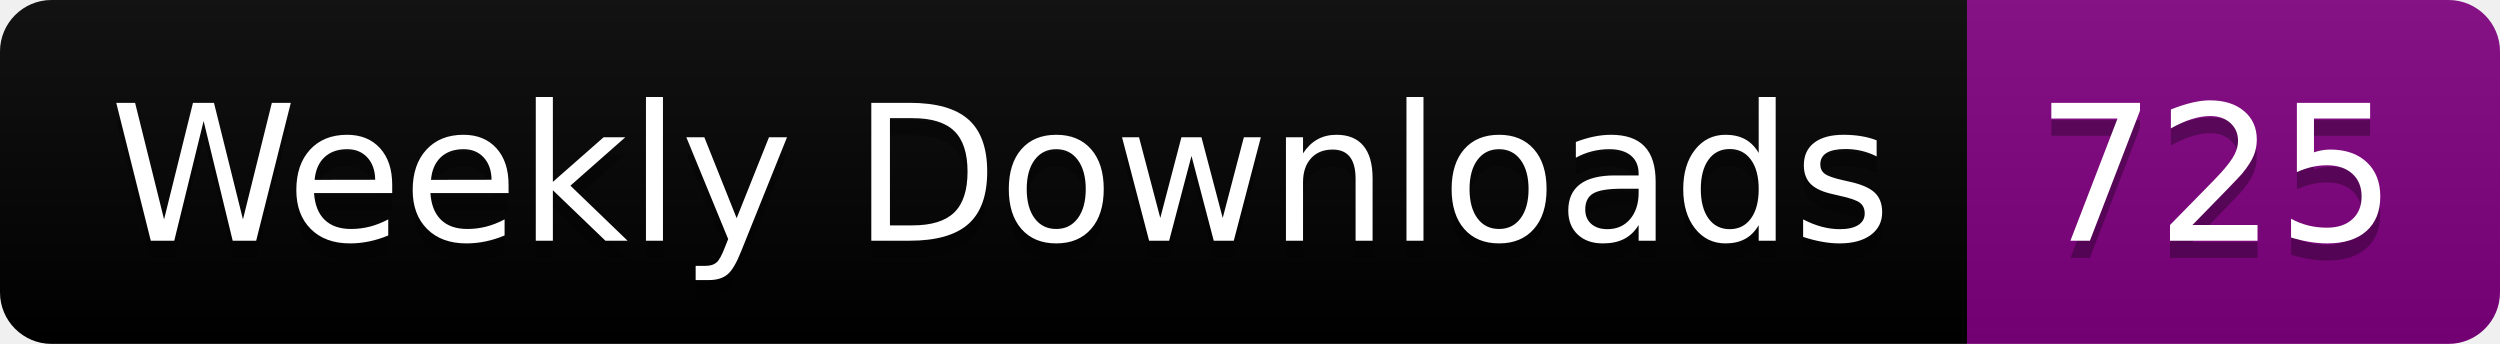
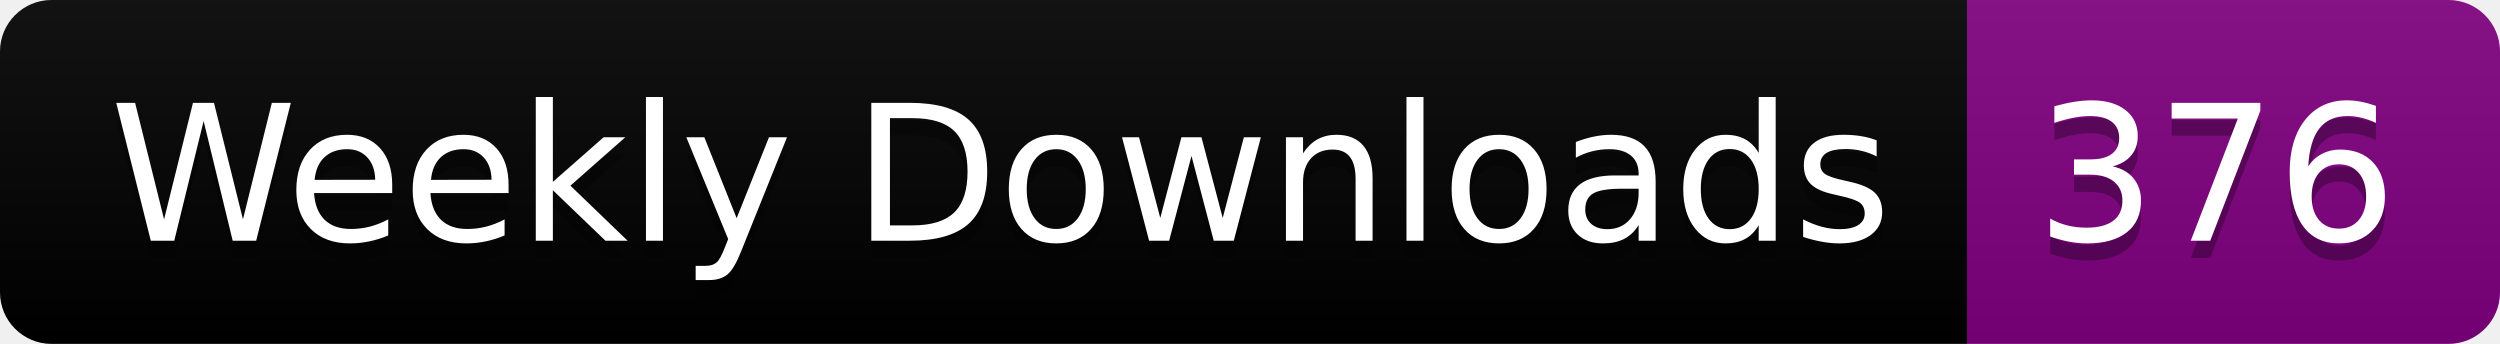
<svg xmlns="http://www.w3.org/2000/svg" width="145.4" height="20">
  <linearGradient id="smooth" x2="0" y2="100%">
    <stop offset="0" stop-color="#bbb" stop-opacity=".1" />
    <stop offset="1" stop-opacity=".1" />
  </linearGradient>
  <clipPath id="round">
    <rect width="145.4" height="20" rx="3" fill="#fff" />
  </clipPath>
  <g clip-path="url(#round)">
    <rect width="114.4" height="20" fill="black" />
    <rect x="114.4" width="31.0" height="20" fill="purple" />
    <rect width="145.4" height="20" fill="url(#smooth)" />
  </g>
  <g fill="#fff" text-anchor="middle" font-family="DejaVu Sans,Verdana,Geneva,sans-serif" font-size="110">
    <text x="582.0" y="150" fill="#010101" fill-opacity=".3" transform="scale(0.1)" textLength="1044.0" lengthAdjust="spacing">Weekly Downloads</text>
    <text x="582.0" y="140" transform="scale(0.1)" textLength="1044.0" lengthAdjust="spacing">Weekly Downloads</text>
-     <text x="1289.0" y="150" fill="#010101" fill-opacity=".3" transform="scale(0.1)" textLength="210.0" lengthAdjust="spacing">725</text>
-     <text x="1289.0" y="140" transform="scale(0.1)" textLength="210.0" lengthAdjust="spacing">725</text>
+     <text x="1289.0" y="150" fill="#010101" fill-opacity=".3" transform="scale(0.1)" textLength="210.0" lengthAdjust="spacing">376</text>
+     <text x="1289.0" y="140" transform="scale(0.1)" textLength="210.0" lengthAdjust="spacing">376</text>
  </g>
</svg>
